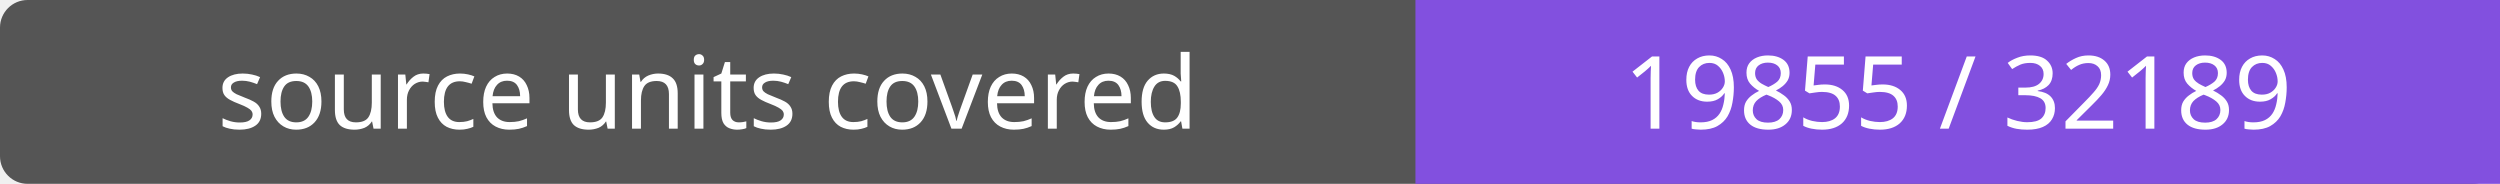
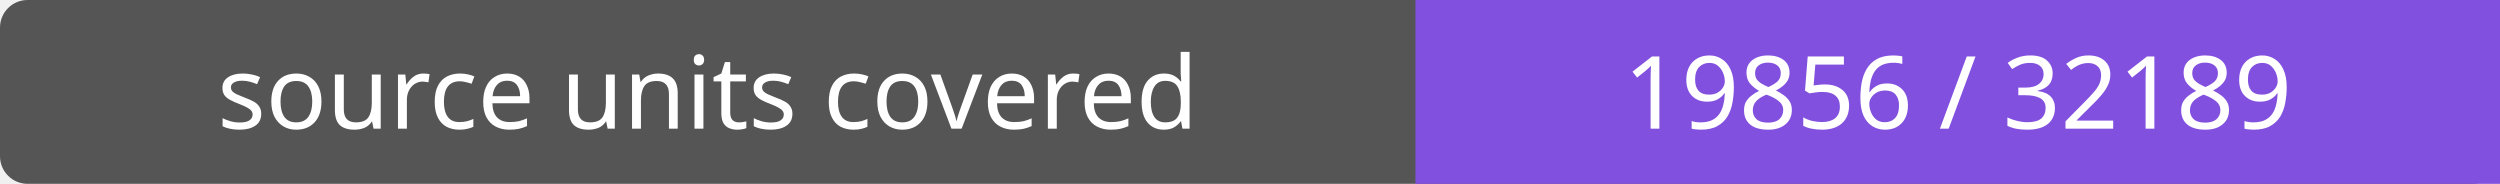
- <svg xmlns="http://www.w3.org/2000/svg" width="272" height="20" role="img" aria-label="source units covered: 19855 / 32189">
+ <svg xmlns="http://www.w3.org/2000/svg" width="272" height="20" role="img" aria-label="source units covered: 19856 / 32189">
  <rect width="272" height="20" rx="3" fill="#555" />
  <path fill="#8250df" d="M154 0h118v20H154z" />
  <g fill="#fff" text-anchor="middle" font-family="Verdana,sans-serif" font-size="11">
    <text x="77.0" y="14">source units covered</text>
-     <text x="213.0" y="14">19855 / 32189</text>
+     <text x="213.0" y="14">19856 / 32189</text>
  </g>
</svg>
